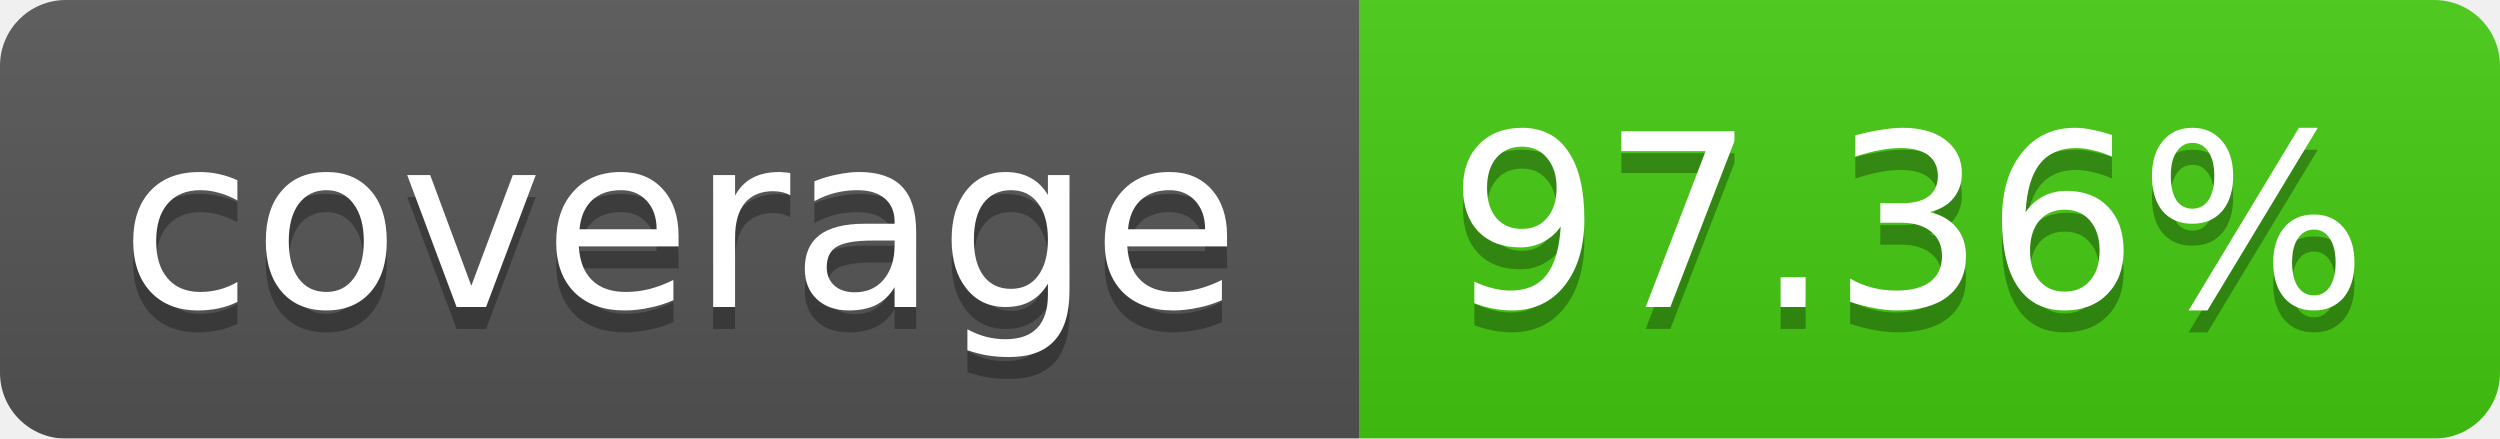
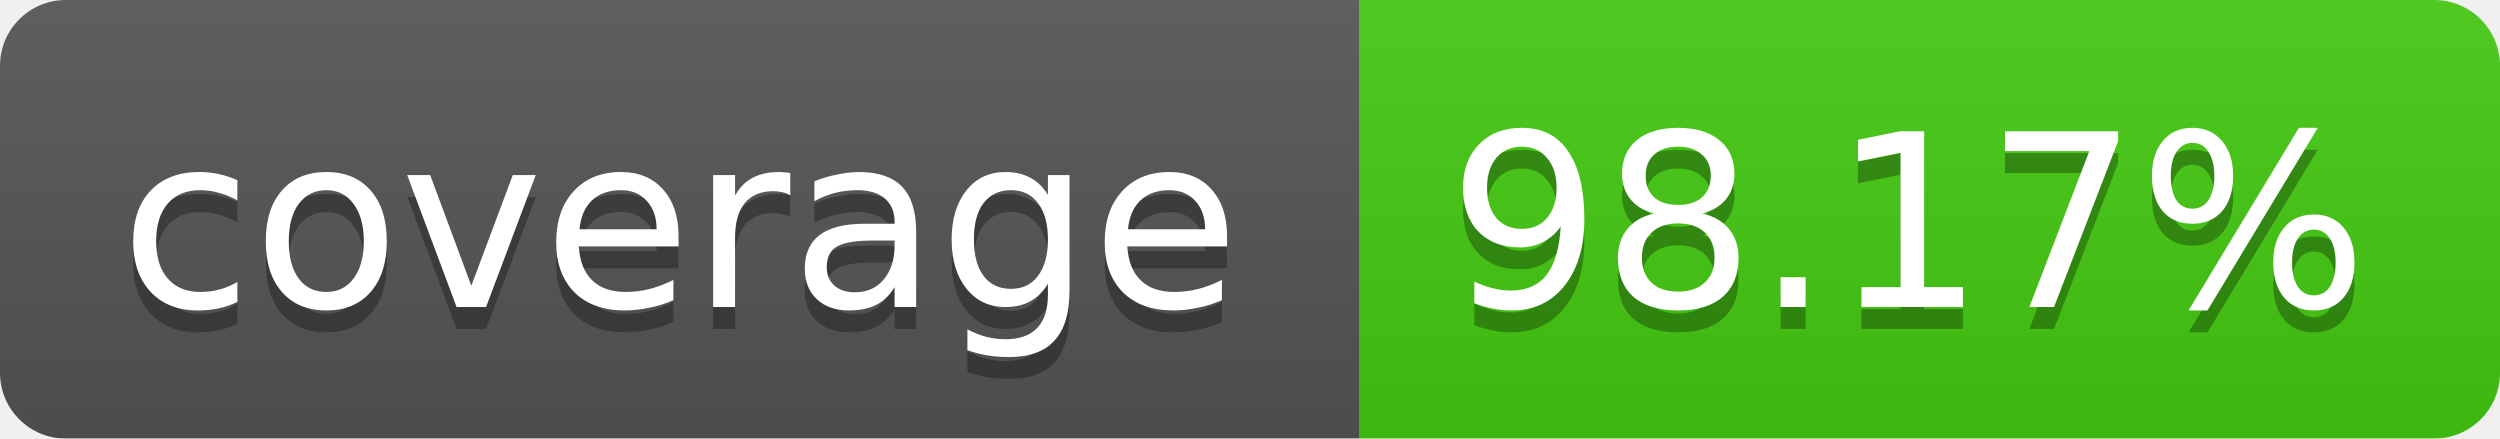
<svg xmlns="http://www.w3.org/2000/svg" width="114" height="20">
  <linearGradient id="b" x2="0" y2="100%">
    <stop offset="0" stop-color="#bbb" stop-opacity=".1" />
    <stop offset="1" stop-opacity=".1" />
  </linearGradient>
  <mask id="a">
    <rect width="114" height="20" rx="3" fill="#fff" />
  </mask>
  <g mask="url(#a)">
    <path fill="#555" d="M0 0h62v20H0z" />
    <path fill="#4C1" d="M62 0h52v20H62z" />
    <path fill="url(#b)" d="M0 0h114v20H0z" />
  </g>
  <g fill="#fff" text-anchor="middle" font-family="Verdana,DejaVu Sans,Geneva,sans-serif" font-size="11">
    <text x="31" y="15" fill="#010101" fill-opacity=".3">coverage</text>
    <text x="31" y="14">coverage</text>
-     <text x="87" y="15" fill="#010101" fill-opacity=".3">97.36%</text>
-     <text x="87" y="14">97.36%</text>
+     <text x="87" y="15" fill="#010101" fill-opacity=".3">98.17%</text>
+     <text x="87" y="14">98.17%</text>
  </g>
</svg>
